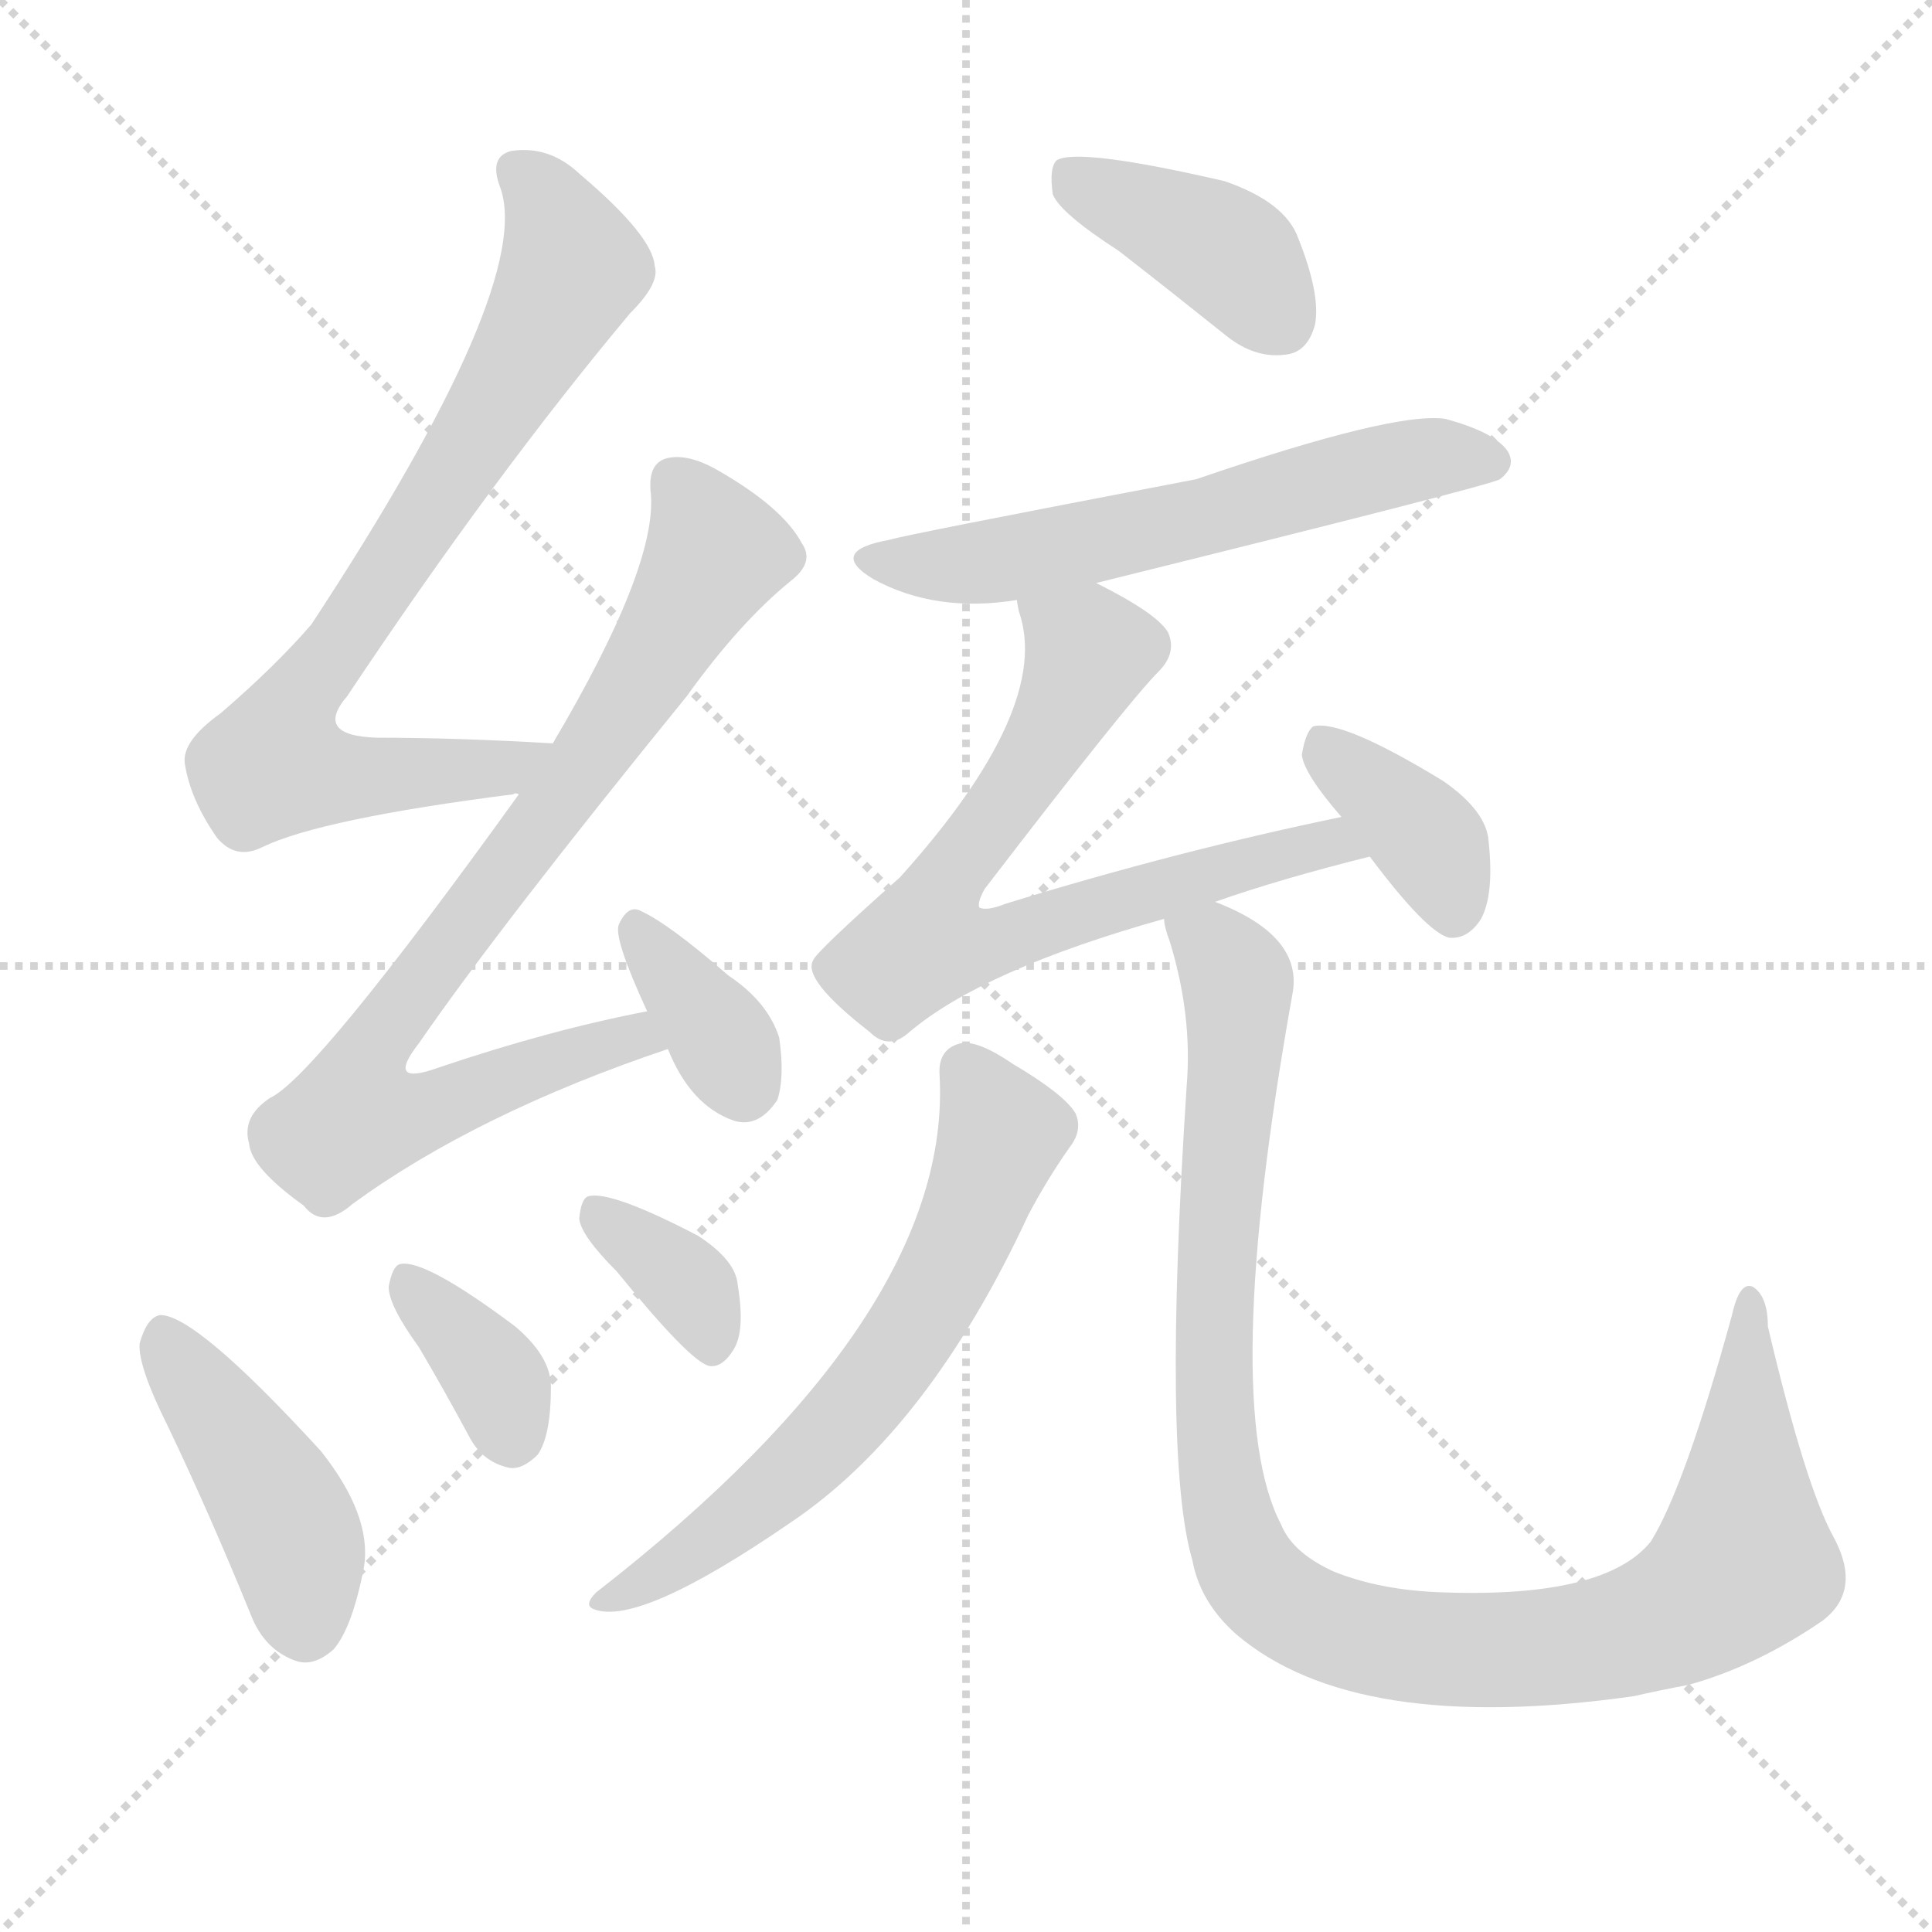
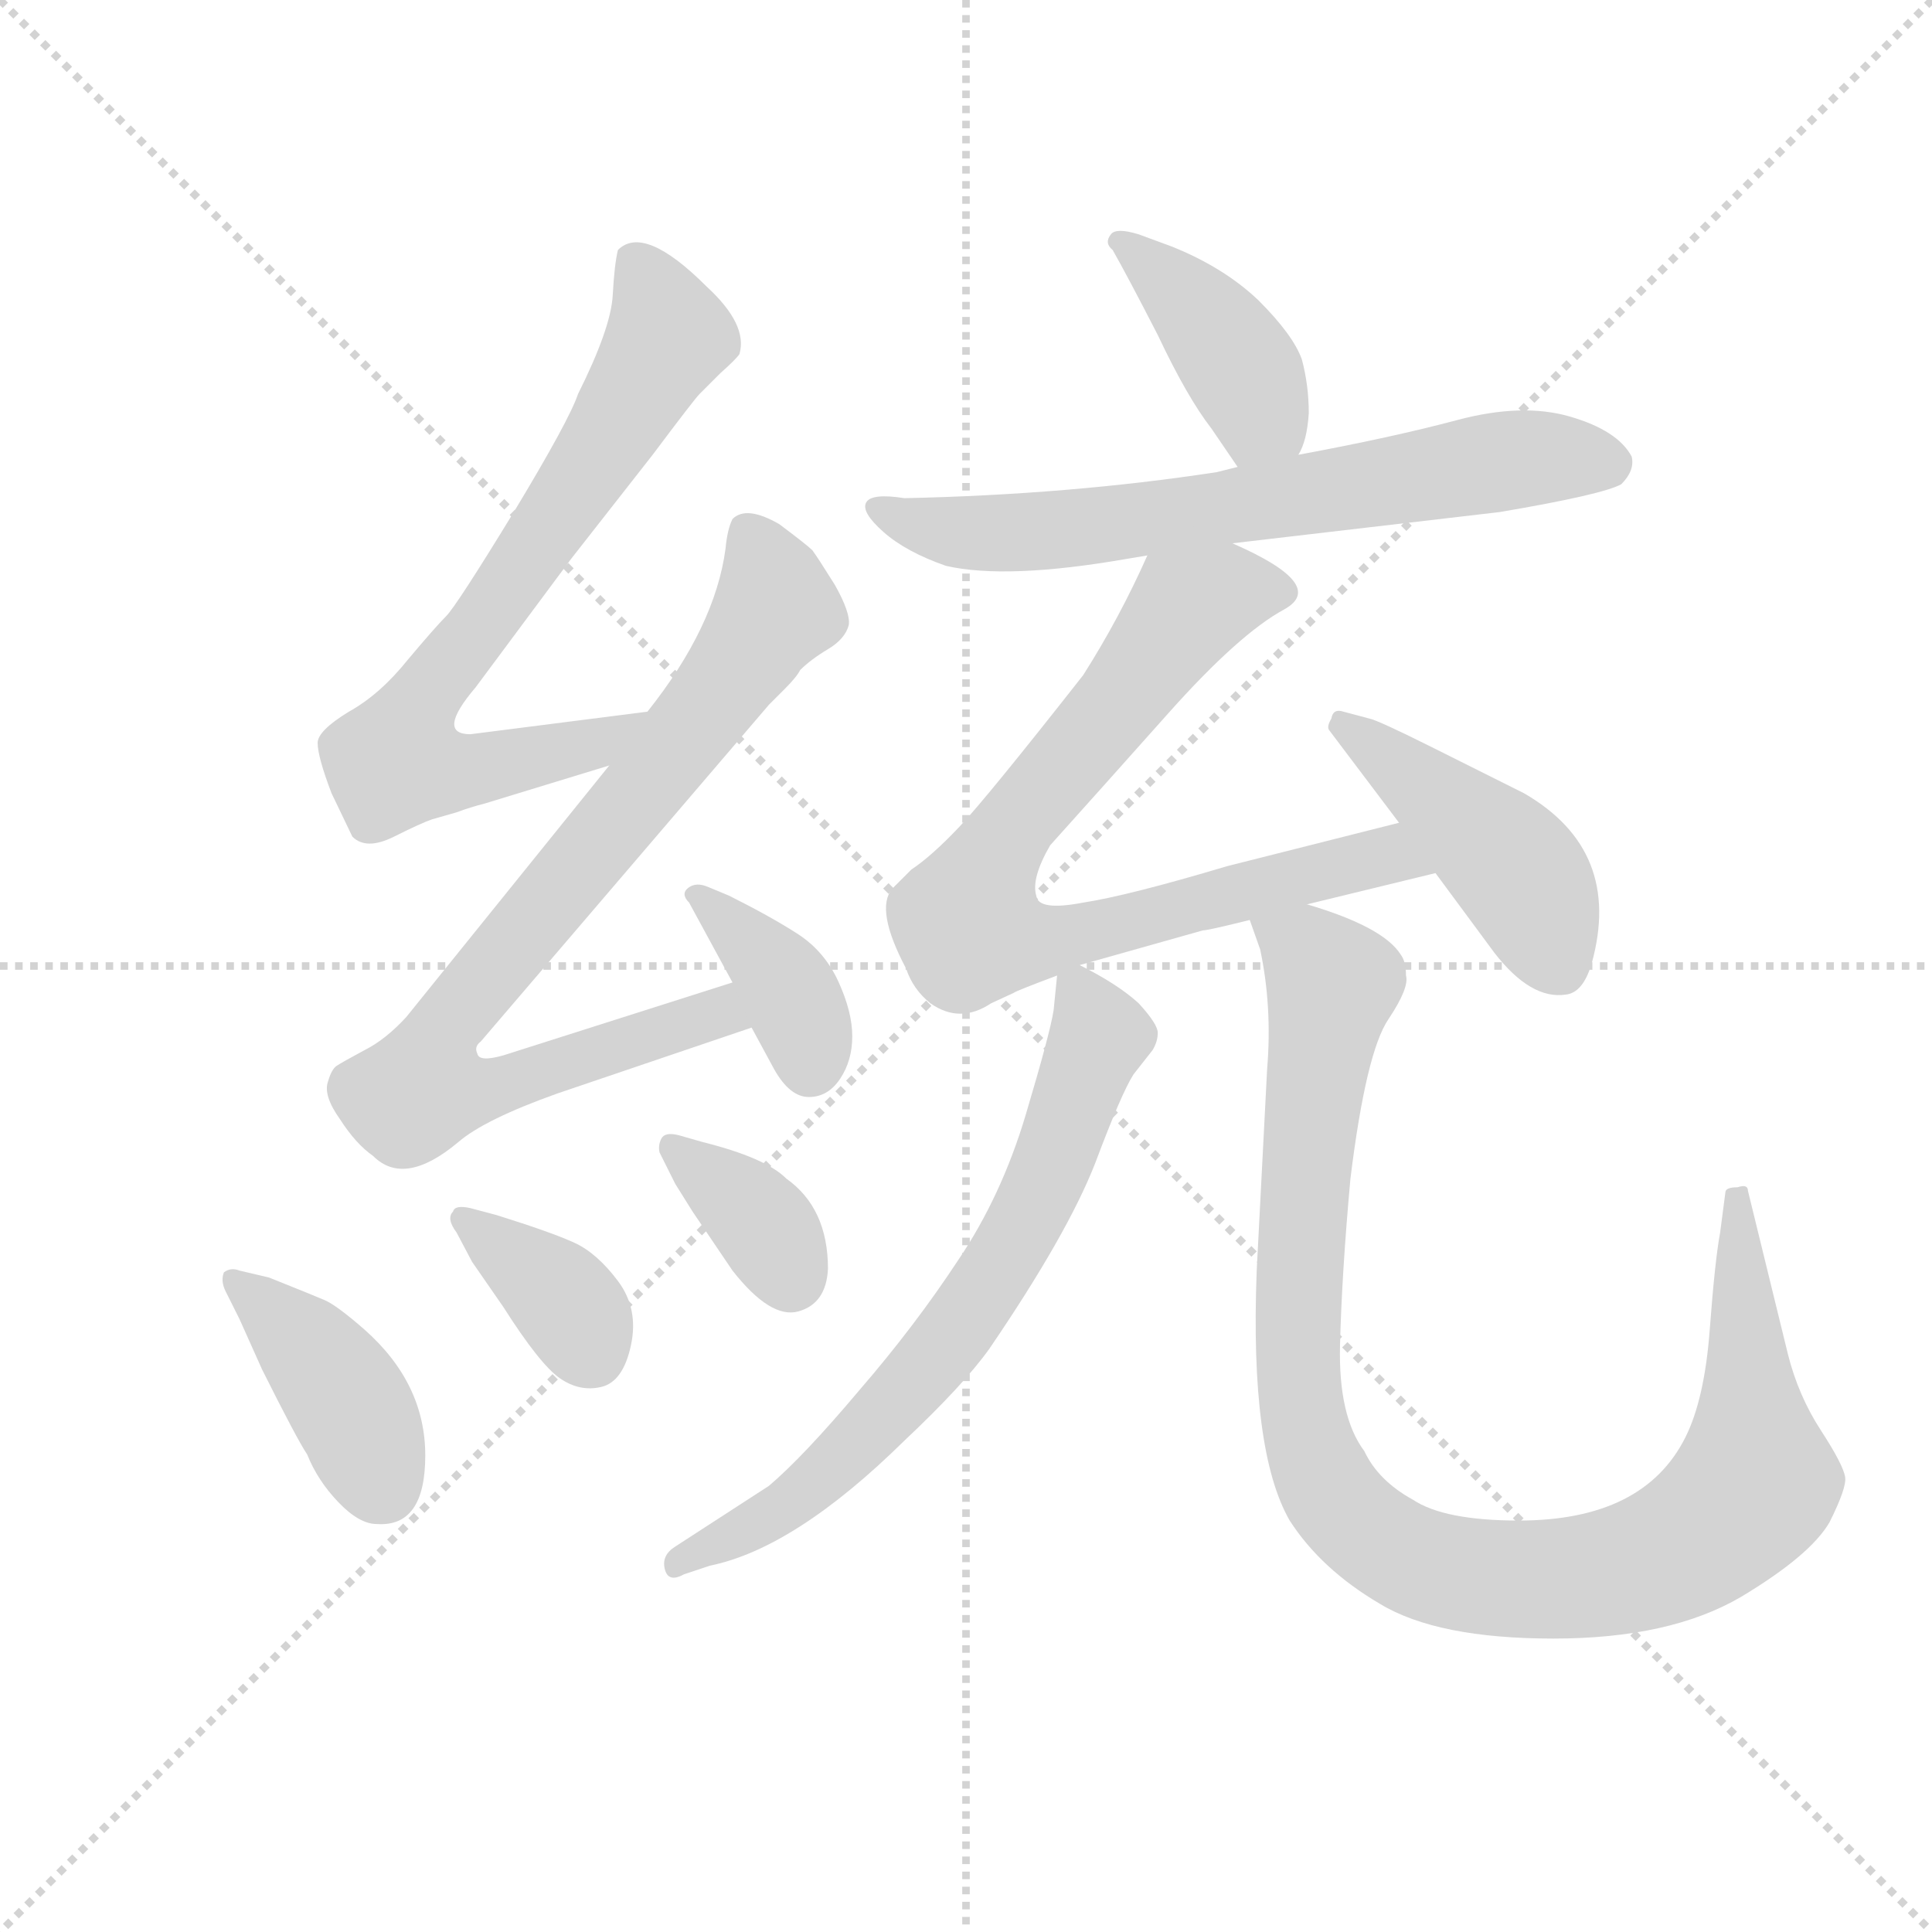
<svg xmlns="http://www.w3.org/2000/svg" version="1.1" viewBox="0 0 1024 1024">
  <g stroke="lightgray" stroke-dasharray="1,1" stroke-width="1" transform="scale(4, 4)">
    <line x1="0" y1="0" x2="256" y2="256" />
    <line x1="256" y1="0" x2="0" y2="256" />
    <line x1="128" y1="0" x2="128" y2="256" />
    <line x1="0" y1="128" x2="256" y2="128" />
  </g>
-   <g transform="scale(1, -1) translate(0, -900)">
+   <g transform="scale(0.92, -0.92) translate(60, -830)">
    <style type="text/css">
      
        @keyframes keyframes0 {
          from {
            stroke: blue;
-             stroke-dashoffset: 768;
+             stroke-dashoffset: 736;
            stroke-width: 128;
          }
          71% {
            animation-timing-function: step-end;
            stroke: blue;
            stroke-dashoffset: 0;
            stroke-width: 128;
          }
          to {
            stroke: black;
            stroke-width: 1024;
          }
        }
        #make-me-a-hanzi-animation-0 {
-           animation: keyframes0 0.875s both;
+           animation: keyframes0 0.849s both;
          animation-delay: 0s;
          animation-timing-function: linear;
        }
      
        @keyframes keyframes1 {
          from {
            stroke: blue;
-             stroke-dashoffset: 822;
+             stroke-dashoffset: 839;
            stroke-width: 128;
          }
          73% {
            animation-timing-function: step-end;
            stroke: blue;
            stroke-dashoffset: 0;
            stroke-width: 128;
          }
          to {
            stroke: black;
            stroke-width: 1024;
          }
        }
        #make-me-a-hanzi-animation-1 {
-           animation: keyframes1 0.919s both;
-           animation-delay: 0.875s;
+           animation: keyframes1 0.933s both;
+           animation-delay: 0.849s;
          animation-timing-function: linear;
        }
      
        @keyframes keyframes2 {
          from {
            stroke: blue;
-             stroke-dashoffset: 355;
+             stroke-dashoffset: 378;
+             stroke-width: 128;
+           }
+           55% {
+             animation-timing-function: step-end;
+             stroke: blue;
+             stroke-dashoffset: 0;
+             stroke-width: 128;
+           }
+           to {
+             stroke: black;
+             stroke-width: 1024;
+           }
+         }
+         #make-me-a-hanzi-animation-2 {
+           animation: keyframes2 0.558s both;
+           animation-delay: 1.782s;
+           animation-timing-function: linear;
+         }
+       
+         @keyframes keyframes3 {
+           from {
+             stroke: blue;
+             stroke-dashoffset: 405;
+             stroke-width: 128;
+           }
+           57% {
+             animation-timing-function: step-end;
+             stroke: blue;
+             stroke-dashoffset: 0;
+             stroke-width: 128;
+           }
+           to {
+             stroke: black;
+             stroke-width: 1024;
+           }
+         }
+         #make-me-a-hanzi-animation-3 {
+           animation: keyframes3 0.58s both;
+           animation-delay: 2.339s;
+           animation-timing-function: linear;
+         }
+       
+         @keyframes keyframes4 {
+           from {
+             stroke: blue;
+             stroke-dashoffset: 364;
            stroke-width: 128;
          }
          54% {
            animation-timing-function: step-end;
            stroke: blue;
            stroke-dashoffset: 0;
            stroke-width: 128;
          }
          to {
            stroke: black;
            stroke-width: 1024;
          }
        }
-         #make-me-a-hanzi-animation-2 {
-           animation: keyframes2 0.539s both;
-           animation-delay: 1.794s;
-           animation-timing-function: linear;
-         }
-       
-         @keyframes keyframes3 {
-           from {
-             stroke: blue;
-             stroke-dashoffset: 432;
-             stroke-width: 128;
-           }
-           58% {
-             animation-timing-function: step-end;
-             stroke: blue;
-             stroke-dashoffset: 0;
-             stroke-width: 128;
-           }
-           to {
-             stroke: black;
-             stroke-width: 1024;
-           }
-         }
-         #make-me-a-hanzi-animation-3 {
-           animation: keyframes3 0.602s both;
-           animation-delay: 2.333s;
-           animation-timing-function: linear;
-         }
-       
-         @keyframes keyframes4 {
-           from {
-             stroke: blue;
-             stroke-dashoffset: 357;
+         #make-me-a-hanzi-animation-4 {
+           animation: keyframes4 0.546s both;
+           animation-delay: 2.919s;
+           animation-timing-function: linear;
+         }
+       
+         @keyframes keyframes5 {
+           from {
+             stroke: blue;
+             stroke-dashoffset: 359;
            stroke-width: 128;
          }
          54% {
            animation-timing-function: step-end;
            stroke: blue;
            stroke-dashoffset: 0;
            stroke-width: 128;
          }
          to {
            stroke: black;
            stroke-width: 1024;
          }
        }
-         #make-me-a-hanzi-animation-4 {
-           animation: keyframes4 0.541s both;
-           animation-delay: 2.934s;
-           animation-timing-function: linear;
-         }
-       
-         @keyframes keyframes5 {
-           from {
-             stroke: blue;
-             stroke-dashoffset: 352;
-             stroke-width: 128;
-           }
-           53% {
-             animation-timing-function: step-end;
-             stroke: blue;
-             stroke-dashoffset: 0;
-             stroke-width: 128;
-           }
-           to {
-             stroke: black;
-             stroke-width: 1024;
-           }
-         }
        #make-me-a-hanzi-animation-5 {
-           animation: keyframes5 0.536s both;
-           animation-delay: 3.475s;
+           animation: keyframes5 0.542s both;
+           animation-delay: 3.465s;
          animation-timing-function: linear;
        }
      
        @keyframes keyframes6 {
          from {
            stroke: blue;
-             stroke-dashoffset: 397;
-             stroke-width: 128;
-           }
-           56% {
+             stroke-dashoffset: 410;
+             stroke-width: 128;
+           }
+           57% {
            animation-timing-function: step-end;
            stroke: blue;
            stroke-dashoffset: 0;
            stroke-width: 128;
          }
          to {
            stroke: black;
            stroke-width: 1024;
          }
        }
        #make-me-a-hanzi-animation-6 {
-           animation: keyframes6 0.573s both;
-           animation-delay: 4.011s;
+           animation: keyframes6 0.584s both;
+           animation-delay: 4.007s;
          animation-timing-function: linear;
        }
      
        @keyframes keyframes7 {
          from {
            stroke: blue;
-             stroke-dashoffset: 589;
-             stroke-width: 128;
-           }
-           66% {
+             stroke-dashoffset: 683;
+             stroke-width: 128;
+           }
+           69% {
            animation-timing-function: step-end;
            stroke: blue;
            stroke-dashoffset: 0;
            stroke-width: 128;
          }
          to {
            stroke: black;
            stroke-width: 1024;
          }
        }
        #make-me-a-hanzi-animation-7 {
-           animation: keyframes7 0.729s both;
-           animation-delay: 4.584s;
+           animation: keyframes7 0.806s both;
+           animation-delay: 4.591s;
          animation-timing-function: linear;
        }
      
        @keyframes keyframes8 {
          from {
            stroke: blue;
-             stroke-dashoffset: 711;
-             stroke-width: 128;
-           }
-           70% {
+             stroke-dashoffset: 807;
+             stroke-width: 128;
+           }
+           72% {
            animation-timing-function: step-end;
            stroke: blue;
            stroke-dashoffset: 0;
            stroke-width: 128;
          }
          to {
            stroke: black;
            stroke-width: 1024;
          }
        }
        #make-me-a-hanzi-animation-8 {
-           animation: keyframes8 0.829s both;
-           animation-delay: 5.314s;
+           animation: keyframes8 0.907s both;
+           animation-delay: 5.397s;
          animation-timing-function: linear;
        }
      
        @keyframes keyframes9 {
          from {
            stroke: blue;
-             stroke-dashoffset: 375;
-             stroke-width: 128;
-           }
-           55% {
+             stroke-dashoffset: 443;
+             stroke-width: 128;
+           }
+           59% {
            animation-timing-function: step-end;
            stroke: blue;
            stroke-dashoffset: 0;
            stroke-width: 128;
          }
          to {
            stroke: black;
            stroke-width: 1024;
          }
        }
        #make-me-a-hanzi-animation-9 {
-           animation: keyframes9 0.555s both;
-           animation-delay: 6.142s;
+           animation: keyframes9 0.611s both;
+           animation-delay: 6.304s;
          animation-timing-function: linear;
        }
      
        @keyframes keyframes10 {
          from {
            stroke: blue;
-             stroke-dashoffset: 631;
-             stroke-width: 128;
-           }
-           67% {
+             stroke-dashoffset: 688;
+             stroke-width: 128;
+           }
+           69% {
            animation-timing-function: step-end;
            stroke: blue;
            stroke-dashoffset: 0;
            stroke-width: 128;
          }
          to {
            stroke: black;
            stroke-width: 1024;
          }
        }
        #make-me-a-hanzi-animation-10 {
-           animation: keyframes10 0.764s both;
-           animation-delay: 6.698s;
+           animation: keyframes10 0.81s both;
+           animation-delay: 6.914s;
          animation-timing-function: linear;
        }
      
        @keyframes keyframes11 {
          from {
            stroke: blue;
-             stroke-dashoffset: 1039;
+             stroke-dashoffset: 1046;
            stroke-width: 128;
          }
          77% {
            animation-timing-function: step-end;
            stroke: blue;
            stroke-dashoffset: 0;
            stroke-width: 128;
          }
          to {
            stroke: black;
            stroke-width: 1024;
          }
        }
        #make-me-a-hanzi-animation-11 {
-           animation: keyframes11 1.096s both;
-           animation-delay: 7.461s;
+           animation: keyframes11 1.101s both;
+           animation-delay: 7.724s;
          animation-timing-function: linear;
        }
      
    </style>
-     <path d="M 293 506 Q 242 509 200 509 Q 166 510 184 531 Q 262 648 334 734 Q 350 750 347 759 Q 346 775 307 808 Q 291 823 271 820 Q 259 817 265 801 Q 284 750 165 569 Q 146 547 117 522 Q 96 507 98 495 Q 101 476 115 456 Q 125 444 139 451 Q 170 466 272 479 Q 273 480 275 479 C 305 482 323 504 293 506 Z" fill="lightgray" />
-     <path d="M 343 364 Q 291 354 232 334 Q 204 324 222 347 Q 264 408 364 531 Q 392 570 419 592 Q 432 602 425 612 Q 415 631 380 651 Q 364 660 353 657 Q 343 654 345 638 Q 348 599 293 506 L 275 479 Q 167 329 143 318 Q 128 308 132 294 Q 133 281 161 261 Q 171 248 187 262 Q 253 310 354 344 C 382 354 372 370 343 364 Z" fill="lightgray" />
-     <path d="M 354 344 Q 366 314 389 306 Q 402 302 412 317 Q 416 329 413 350 Q 407 369 386 383 Q 355 410 340 417 Q 333 421 328 410 Q 325 403 343 364 L 354 344 Z" fill="lightgray" />
-     <path d="M 89 144 Q 111 98 133 44 Q 140 26 156 20 Q 166 16 177 26 Q 187 38 193 70 Q 197 97 170 131 Q 104 203 85 203 Q 78 202 74 188 Q 73 176 89 144 Z" fill="lightgray" />
-     <path d="M 222 186 Q 235 164 249 138 Q 256 125 270 122 Q 277 121 285 129 Q 292 139 292 165 Q 292 181 273 197 Q 225 233 212 230 Q 208 229 206 218 Q 206 208 222 186 Z" fill="lightgray" />
-     <path d="M 327 226 Q 366 178 376 176 Q 383 175 389 185 Q 395 195 391 219 Q 390 232 370 245 Q 324 269 312 266 Q 308 265 307 254 Q 308 245 327 226 Z" fill="lightgray" />
-     <path d="M 593 767 Q 620 746 650 722 Q 665 710 681 712 Q 693 713 697 728 Q 700 744 688 774 Q 681 793 649 804 Q 571 822 560 815 Q 556 811 558 797 Q 562 787 593 767 Z" fill="lightgray" />
-     <path d="M 581 591 Q 791 643 795 646 Q 804 653 799 661 Q 792 671 766 678 Q 739 682 634 646 Q 477 616 472 614 Q 438 608 463 593 Q 496 575 539 582 L 581 591 Z" fill="lightgray" />
-     <path d="M 644 422 Q 678 434 726 446 C 755 453 740 473 711 467 Q 624 449 533 421 Q 523 417 519 419 Q 518 422 522 429 Q 598 528 614 544 Q 624 554 619 565 Q 613 575 581 591 C 555 605 533 611 539 582 Q 539 581 540 576 Q 558 525 477 435 Q 432 395 431 391 Q 425 381 461 353 Q 471 343 482 353 Q 521 386 617 413 L 644 422 Z" fill="lightgray" />
-     <path d="M 726 446 Q 756 406 768 403 Q 778 402 785 413 Q 792 426 789 454 Q 788 470 765 486 Q 711 519 696 515 Q 692 512 690 500 Q 691 490 711 467 L 726 446 Z" fill="lightgray" />
-     <path d="M 498 330 Q 505 203 316 56 Q 309 49 315 47 Q 339 38 419 93 Q 492 142 545 256 Q 555 275 567 292 Q 574 301 570 310 Q 564 320 537 336 Q 518 349 509 347 Q 497 344 498 330 Z" fill="lightgray" />
-     <path d="M 617 413 Q 617 409 620 401 Q 632 362 629 325 Q 616 127 632 73 Q 636 51 655 34 Q 718 -20 866 1 Q 879 4 895 7 Q 931 17 966 41 Q 987 57 972 85 Q 957 112 937 197 Q 937 213 929 218 Q 922 221 918 203 Q 893 112 875 83 Q 851 53 765 56 Q 732 57 707 67 Q 685 77 679 92 Q 646 155 685 373 Q 691 404 644 422 C 617 435 610 439 617 413 Z" fill="lightgray" />
+     <path d="M 313 420 L 211 407 Q 191 407 214 434 L 269 508 L 316 568 Q 340 600 343 603 L 355 615 Q 364 623 366 626 Q 371 643 347 665 Q 311 701 296 686 Q 294 678 293 660 Q 292 641 273 603 Q 268 588 236 535 Q 203 481 197 475 Q 191 469 175 450 Q 159 430 141 420 Q 123 409 123 402 Q 123 394 131 373 L 143 348 Q 151 340 167 348 Q 183 356 189 358 L 203 362 Q 211 365 219 367 L 291 389 C 320 398 343 424 313 420 Z" fill="lightgray" />
+     <path d="M 291 389 L 174 244 Q 162 231 150 225 Q 137 218 134 216 Q 131 214 129 207 Q 126 199 136 185 Q 145 171 155 164 Q 173 146 204 172 Q 219 185 261 200 L 373 238 C 401 248 391 273 362 264 L 230 222 Q 216 218 215 223 Q 213 227 217 230 L 383 424 L 392 433 Q 399 440 401 444 Q 407 450 417 456 Q 427 462 429 470 Q 430 477 421 493 Q 411 509 408 513 Q 405 516 389 528 Q 370 539 362 531 Q 359 525 358 514 Q 352 469 313 420 L 291 389 Z" fill="lightgray" />
+     <path d="M 373 238 L 386 214 Q 395 198 406 198 Q 417 198 424 208.5 Q 431 219 431 233 Q 431 247 423 264.5 Q 415 282 399.5 292 Q 384 302 360 314 L 348 319 Q 341 322 336.5 318.5 Q 332 315 337 310 L 362 264 L 373 238 Z" fill="lightgray" />
+     <path d="M 78 70 L 91 41 Q 111 1 117 -8 Q 123 -23 135 -35.5 Q 147 -48 157 -48 Q 185 -50 185 -8.5 Q 185 33 150 64 Q 134 78 127 81 Q 120 84 95 94 L 78 98 Q 73 100 69 97 Q 67 92 70 86 L 78 70 Z" fill="lightgray" />
+     <path d="M 211 134 Q 202 136 201 132 Q 197 128 203 120 L 212 103 L 230 77 Q 251 44 262.5 36 Q 274 28 286.5 31 Q 299 34 303.5 55 Q 308 76 296 92 Q 284 108 271 114 Q 258 120 226 130 L 211 134 Z" fill="lightgray" />
+     <path d="M 331 176 Q 323 178 321 174 Q 319 170 320 166 L 329 148 L 339 132 L 362 98 Q 384 70 400 74.5 Q 416 79 417 99 Q 417 134 393 151 Q 381 163 345 172 L 331 176 Z" fill="lightgray" />
+     <path d="M 688 568 Q 693 576 694 592 Q 694 608 690 623 Q 685 637 665 657 Q 645 676 615 688 L 596 695 Q 583 699 580 695 Q 576 690 581 686 Q 589 672 607 637 Q 624 601 638 583 Q 651 564 653 561 C 670 536 675 541 688 568 Z" fill="lightgray" />
+     <path d="M 650 517 L 804 535 Q 863 545 874 551 Q 882 559 880 567 Q 872 582 844.5 590 Q 817 598 779.5 588 Q 742 578 688 568 L 653 561 L 641 558 Q 556 545 461 543 Q 442 546 439 540.5 Q 436 535 449 523.5 Q 462 512 485 504 Q 520 496 589 508 L 601 510 L 650 517 Z" fill="lightgray" />
+     <path d="M 601 510 Q 585 474 564 441 Q 509 371 493 354 Q 477 337 465 329 L 454 318 Q 444 306 462 272 Q 466 260 476 252 Q 493 240 511 252 L 524 258 Q 525 259 549 268 L 562 274 L 633 294 Q 636 294 660 300 L 693 309 L 767 327 C 796 334 775 363 746 356 L 647 331 Q 590 314 564 310 Q 538 305 537 314 Q 534 324 545 343 Q 572 373 613 419 Q 654 465 680 479 Q 705 493 650 517 C 623 530 613 535 601 510 Z" fill="lightgray" />
+     <path d="M 767 327 L 801 281 Q 822 254 842 257 Q 852 258 857 275 Q 875 340 818 373 L 766 399 Q 734 415 729 416 L 714 420 Q 708 422 707 416 Q 704 411 706 409 L 746 356 L 767 327 Z" fill="lightgray" />
+     <path d="M 549 268 L 547 248 Q 545 235 531 188 Q 517 141 492 104 Q 467 66 435 29 Q 403 -9 383 -26 L 329 -61 Q 321 -66 323 -74 Q 325 -82 334 -77 L 349 -72 Q 398 -62 461 0 Q 495 32 510 53 Q 555 119 571 160 Q 586 200 593 211 L 604 225 Q 607 230 607 235 Q 607 240 596 252 Q 584 263 562 274 C 550 280 550 280 549 268 Z" fill="lightgray" />
+     <path d="M 660 300 L 666 283 Q 673 250 670 214 L 664 98 Q 660 -6 683 -46 Q 701 -74 735 -94 Q 768 -114 835 -114 Q 902 -114 943 -90 Q 983 -66 994 -47 Q 1004 -27 1003 -21 Q 1002 -14 989 6 Q 976 26 970 50 L 947 144 Q 947 148 941 146 Q 934 146 934 143 L 931 120 Q 928 104 925 64 Q 922 24 911 2 Q 887 -46 815 -46 Q 772 -46 754 -34 Q 734 -23 726 -6 Q 711 14 712 55 Q 713 96 718 151 Q 727 224 740 243 Q 752 261 750 268 Q 750 276 747 280 Q 737 296 693 309 C 665 319 653 323 660 300 Z" fill="lightgray" />
    <clipPath id="make-me-a-hanzi-clip-0">
-       <path d="M 293 506 Q 242 509 200 509 Q 166 510 184 531 Q 262 648 334 734 Q 350 750 347 759 Q 346 775 307 808 Q 291 823 271 820 Q 259 817 265 801 Q 284 750 165 569 Q 146 547 117 522 Q 96 507 98 495 Q 101 476 115 456 Q 125 444 139 451 Q 170 466 272 479 Q 273 480 275 479 C 305 482 323 504 293 506 Z" />
-     </clipPath>
-     <path clip-path="url(#make-me-a-hanzi-clip-0)" d="M 274 809 L 290 792 L 304 758 L 256 673 L 167 542 L 145 495 L 168 489 L 259 491 L 285 505" fill="none" id="make-me-a-hanzi-animation-0" stroke-dasharray="640 1280" stroke-linecap="round" />
+       <path d="M 313 420 L 211 407 Q 191 407 214 434 L 269 508 L 316 568 Q 340 600 343 603 L 355 615 Q 364 623 366 626 Q 371 643 347 665 Q 311 701 296 686 Q 294 678 293 660 Q 292 641 273 603 Q 268 588 236 535 Q 203 481 197 475 Q 191 469 175 450 Q 159 430 141 420 Q 123 409 123 402 Q 123 394 131 373 L 143 348 Q 151 340 167 348 Q 183 356 189 358 L 203 362 Q 211 365 219 367 L 291 389 C 320 398 343 424 313 420 Z" />
+     </clipPath>
+     <path clip-path="url(#make-me-a-hanzi-clip-0)" d="M 305 679 L 325 636 L 231 488 L 185 429 L 170 392 L 221 388 L 284 402 L 306 417" fill="none" id="make-me-a-hanzi-animation-0" stroke-dasharray="608 1216" stroke-linecap="round" />
    <clipPath id="make-me-a-hanzi-clip-1">
-       <path d="M 343 364 Q 291 354 232 334 Q 204 324 222 347 Q 264 408 364 531 Q 392 570 419 592 Q 432 602 425 612 Q 415 631 380 651 Q 364 660 353 657 Q 343 654 345 638 Q 348 599 293 506 L 275 479 Q 167 329 143 318 Q 128 308 132 294 Q 133 281 161 261 Q 171 248 187 262 Q 253 310 354 344 C 382 354 372 370 343 364 Z" />
-     </clipPath>
-     <path clip-path="url(#make-me-a-hanzi-clip-1)" d="M 359 643 L 380 607 L 306 489 L 207 359 L 192 333 L 188 307 L 217 308 L 336 351 L 344 345" fill="none" id="make-me-a-hanzi-animation-1" stroke-dasharray="694 1388" stroke-linecap="round" />
+       <path d="M 291 389 L 174 244 Q 162 231 150 225 Q 137 218 134 216 Q 131 214 129 207 Q 126 199 136 185 Q 145 171 155 164 Q 173 146 204 172 Q 219 185 261 200 L 373 238 C 401 248 391 273 362 264 L 230 222 Q 216 218 215 223 Q 213 227 217 230 L 383 424 L 392 433 Q 399 440 401 444 Q 407 450 417 456 Q 427 462 429 470 Q 430 477 421 493 Q 411 509 408 513 Q 405 516 389 528 Q 370 539 362 531 Q 359 525 358 514 Q 352 469 313 420 L 291 389 Z" />
+     </clipPath>
+     <path clip-path="url(#make-me-a-hanzi-clip-1)" d="M 370 524 L 387 479 L 309 372 L 195 237 L 183 203 L 227 204 L 354 247 L 364 242" fill="none" id="make-me-a-hanzi-animation-1" stroke-dasharray="711 1422" stroke-linecap="round" />
    <clipPath id="make-me-a-hanzi-clip-2">
-       <path d="M 354 344 Q 366 314 389 306 Q 402 302 412 317 Q 416 329 413 350 Q 407 369 386 383 Q 355 410 340 417 Q 333 421 328 410 Q 325 403 343 364 L 354 344 Z" />
-     </clipPath>
-     <path clip-path="url(#make-me-a-hanzi-clip-2)" d="M 338 407 L 394 325" fill="none" id="make-me-a-hanzi-animation-2" stroke-dasharray="227 454" stroke-linecap="round" />
+       <path d="M 373 238 L 386 214 Q 395 198 406 198 Q 417 198 424 208.5 Q 431 219 431 233 Q 431 247 423 264.5 Q 415 282 399.5 292 Q 384 302 360 314 L 348 319 Q 341 322 336.5 318.5 Q 332 315 337 310 L 362 264 L 373 238 Z" />
+     </clipPath>
+     <path clip-path="url(#make-me-a-hanzi-clip-2)" d="M 342 315 L 393 262 L 407 216" fill="none" id="make-me-a-hanzi-animation-2" stroke-dasharray="250 500" stroke-linecap="round" />
    <clipPath id="make-me-a-hanzi-clip-3">
-       <path d="M 89 144 Q 111 98 133 44 Q 140 26 156 20 Q 166 16 177 26 Q 187 38 193 70 Q 197 97 170 131 Q 104 203 85 203 Q 78 202 74 188 Q 73 176 89 144 Z" />
-     </clipPath>
-     <path clip-path="url(#make-me-a-hanzi-clip-3)" d="M 86 194 L 152 94 L 162 39" fill="none" id="make-me-a-hanzi-animation-3" stroke-dasharray="304 608" stroke-linecap="round" />
+       <path d="M 78 70 L 91 41 Q 111 1 117 -8 Q 123 -23 135 -35.5 Q 147 -48 157 -48 Q 185 -50 185 -8.5 Q 185 33 150 64 Q 134 78 127 81 Q 120 84 95 94 L 78 98 Q 73 100 69 97 Q 67 92 70 86 L 78 70 Z" />
+     </clipPath>
+     <path clip-path="url(#make-me-a-hanzi-clip-3)" d="M 74 92 L 138 27 L 160 -26" fill="none" id="make-me-a-hanzi-animation-3" stroke-dasharray="277 554" stroke-linecap="round" />
    <clipPath id="make-me-a-hanzi-clip-4">
-       <path d="M 222 186 Q 235 164 249 138 Q 256 125 270 122 Q 277 121 285 129 Q 292 139 292 165 Q 292 181 273 197 Q 225 233 212 230 Q 208 229 206 218 Q 206 208 222 186 Z" />
-     </clipPath>
-     <path clip-path="url(#make-me-a-hanzi-clip-4)" d="M 215 221 L 260 174 L 271 140" fill="none" id="make-me-a-hanzi-animation-4" stroke-dasharray="229 458" stroke-linecap="round" />
+       <path d="M 211 134 Q 202 136 201 132 Q 197 128 203 120 L 212 103 L 230 77 Q 251 44 262.5 36 Q 274 28 286.5 31 Q 299 34 303.5 55 Q 308 76 296 92 Q 284 108 271 114 Q 258 120 226 130 L 211 134 Z" />
+     </clipPath>
+     <path clip-path="url(#make-me-a-hanzi-clip-4)" d="M 207 127 L 264 82 L 280 51" fill="none" id="make-me-a-hanzi-animation-4" stroke-dasharray="236 472" stroke-linecap="round" />
    <clipPath id="make-me-a-hanzi-clip-5">
-       <path d="M 327 226 Q 366 178 376 176 Q 383 175 389 185 Q 395 195 391 219 Q 390 232 370 245 Q 324 269 312 266 Q 308 265 307 254 Q 308 245 327 226 Z" />
-     </clipPath>
-     <path clip-path="url(#make-me-a-hanzi-clip-5)" d="M 316 257 L 367 216 L 378 187" fill="none" id="make-me-a-hanzi-animation-5" stroke-dasharray="224 448" stroke-linecap="round" />
+       <path d="M 331 176 Q 323 178 321 174 Q 319 170 320 166 L 329 148 L 339 132 L 362 98 Q 384 70 400 74.5 Q 416 79 417 99 Q 417 134 393 151 Q 381 163 345 172 L 331 176 Z" />
+     </clipPath>
+     <path clip-path="url(#make-me-a-hanzi-clip-5)" d="M 327 169 L 379 125 L 395 94" fill="none" id="make-me-a-hanzi-animation-5" stroke-dasharray="231 462" stroke-linecap="round" />
    <clipPath id="make-me-a-hanzi-clip-6">
-       <path d="M 593 767 Q 620 746 650 722 Q 665 710 681 712 Q 693 713 697 728 Q 700 744 688 774 Q 681 793 649 804 Q 571 822 560 815 Q 556 811 558 797 Q 562 787 593 767 Z" />
-     </clipPath>
-     <path clip-path="url(#make-me-a-hanzi-clip-6)" d="M 565 809 L 651 765 L 679 730" fill="none" id="make-me-a-hanzi-animation-6" stroke-dasharray="269 538" stroke-linecap="round" />
+       <path d="M 688 568 Q 693 576 694 592 Q 694 608 690 623 Q 685 637 665 657 Q 645 676 615 688 L 596 695 Q 583 699 580 695 Q 576 690 581 686 Q 589 672 607 637 Q 624 601 638 583 Q 651 564 653 561 C 670 536 675 541 688 568 Z" />
+     </clipPath>
+     <path clip-path="url(#make-me-a-hanzi-clip-6)" d="M 584 691 L 633 648 L 657 614 L 664 598 L 657 569" fill="none" id="make-me-a-hanzi-animation-6" stroke-dasharray="282 564" stroke-linecap="round" />
    <clipPath id="make-me-a-hanzi-clip-7">
-       <path d="M 581 591 Q 791 643 795 646 Q 804 653 799 661 Q 792 671 766 678 Q 739 682 634 646 Q 477 616 472 614 Q 438 608 463 593 Q 496 575 539 582 L 581 591 Z" />
-     </clipPath>
-     <path clip-path="url(#make-me-a-hanzi-clip-7)" d="M 465 605 L 475 600 L 528 602 L 645 626 L 748 656 L 790 655" fill="none" id="make-me-a-hanzi-animation-7" stroke-dasharray="461 922" stroke-linecap="round" />
+       <path d="M 650 517 L 804 535 Q 863 545 874 551 Q 882 559 880 567 Q 872 582 844.5 590 Q 817 598 779.5 588 Q 742 578 688 568 L 653 561 L 641 558 Q 556 545 461 543 Q 442 546 439 540.5 Q 436 535 449 523.5 Q 462 512 485 504 Q 520 496 589 508 L 601 510 L 650 517 Z" />
+     </clipPath>
+     <path clip-path="url(#make-me-a-hanzi-clip-7)" d="M 445 538 L 494 523 L 528 523 L 805 564 L 867 564" fill="none" id="make-me-a-hanzi-animation-7" stroke-dasharray="555 1110" stroke-linecap="round" />
    <clipPath id="make-me-a-hanzi-clip-8">
-       <path d="M 644 422 Q 678 434 726 446 C 755 453 740 473 711 467 Q 624 449 533 421 Q 523 417 519 419 Q 518 422 522 429 Q 598 528 614 544 Q 624 554 619 565 Q 613 575 581 591 C 555 605 533 611 539 582 Q 539 581 540 576 Q 558 525 477 435 Q 432 395 431 391 Q 425 381 461 353 Q 471 343 482 353 Q 521 386 617 413 L 644 422 Z" />
-     </clipPath>
-     <path clip-path="url(#make-me-a-hanzi-clip-8)" d="M 547 580 L 577 556 L 551 501 L 499 431 L 489 402 L 521 399 L 663 444 L 705 454 L 717 448" fill="none" id="make-me-a-hanzi-animation-8" stroke-dasharray="583 1166" stroke-linecap="round" />
+       <path d="M 601 510 Q 585 474 564 441 Q 509 371 493 354 Q 477 337 465 329 L 454 318 Q 444 306 462 272 Q 466 260 476 252 Q 493 240 511 252 L 524 258 Q 525 259 549 268 L 562 274 L 633 294 Q 636 294 660 300 L 693 309 L 767 327 C 796 334 775 363 746 356 L 647 331 Q 590 314 564 310 Q 538 305 537 314 Q 534 324 545 343 Q 572 373 613 419 Q 654 465 680 479 Q 705 493 650 517 C 623 530 613 535 601 510 Z" />
+     </clipPath>
+     <path clip-path="url(#make-me-a-hanzi-clip-8)" d="M 677 489 L 648 490 L 624 479 L 525 355 L 496 298 L 531 286 L 729 335 L 748 335 L 759 328" fill="none" id="make-me-a-hanzi-animation-8" stroke-dasharray="679 1358" stroke-linecap="round" />
    <clipPath id="make-me-a-hanzi-clip-9">
-       <path d="M 726 446 Q 756 406 768 403 Q 778 402 785 413 Q 792 426 789 454 Q 788 470 765 486 Q 711 519 696 515 Q 692 512 690 500 Q 691 490 711 467 L 726 446 Z" />
-     </clipPath>
-     <path clip-path="url(#make-me-a-hanzi-clip-9)" d="M 700 509 L 753 459 L 770 416" fill="none" id="make-me-a-hanzi-animation-9" stroke-dasharray="247 494" stroke-linecap="round" />
+       <path d="M 767 327 L 801 281 Q 822 254 842 257 Q 852 258 857 275 Q 875 340 818 373 L 766 399 Q 734 415 729 416 L 714 420 Q 708 422 707 416 Q 704 411 706 409 L 746 356 L 767 327 Z" />
+     </clipPath>
+     <path clip-path="url(#make-me-a-hanzi-clip-9)" d="M 714 411 L 805 338 L 821 318 L 837 276" fill="none" id="make-me-a-hanzi-animation-9" stroke-dasharray="315 630" stroke-linecap="round" />
    <clipPath id="make-me-a-hanzi-clip-10">
-       <path d="M 498 330 Q 505 203 316 56 Q 309 49 315 47 Q 339 38 419 93 Q 492 142 545 256 Q 555 275 567 292 Q 574 301 570 310 Q 564 320 537 336 Q 518 349 509 347 Q 497 344 498 330 Z" />
-     </clipPath>
-     <path clip-path="url(#make-me-a-hanzi-clip-10)" d="M 512 333 L 531 300 L 517 259 L 485 198 L 450 150 L 400 101 L 319 51" fill="none" id="make-me-a-hanzi-animation-10" stroke-dasharray="503 1006" stroke-linecap="round" />
+       <path d="M 549 268 L 547 248 Q 545 235 531 188 Q 517 141 492 104 Q 467 66 435 29 Q 403 -9 383 -26 L 329 -61 Q 321 -66 323 -74 Q 325 -82 334 -77 L 349 -72 Q 398 -62 461 0 Q 495 32 510 53 Q 555 119 571 160 Q 586 200 593 211 L 604 225 Q 607 230 607 235 Q 607 240 596 252 Q 584 263 562 274 C 550 280 550 280 549 268 Z" />
+     </clipPath>
+     <path clip-path="url(#make-me-a-hanzi-clip-10)" d="M 560 262 L 573 232 L 518 102 L 475 43 L 417 -18 L 383 -44 L 330 -69" fill="none" id="make-me-a-hanzi-animation-10" stroke-dasharray="560 1120" stroke-linecap="round" />
    <clipPath id="make-me-a-hanzi-clip-11">
-       <path d="M 617 413 Q 617 409 620 401 Q 632 362 629 325 Q 616 127 632 73 Q 636 51 655 34 Q 718 -20 866 1 Q 879 4 895 7 Q 931 17 966 41 Q 987 57 972 85 Q 957 112 937 197 Q 937 213 929 218 Q 922 221 918 203 Q 893 112 875 83 Q 851 53 765 56 Q 732 57 707 67 Q 685 77 679 92 Q 646 155 685 373 Q 691 404 644 422 C 617 435 610 439 617 413 Z" />
-     </clipPath>
-     <path clip-path="url(#make-me-a-hanzi-clip-11)" d="M 626 409 L 645 398 L 656 380 L 643 171 L 653 89 L 663 66 L 677 52 L 713 34 L 765 25 L 834 29 L 891 45 L 922 69 L 925 80 L 928 211" fill="none" id="make-me-a-hanzi-animation-11" stroke-dasharray="911 1822" stroke-linecap="round" />
+       <path d="M 660 300 L 666 283 Q 673 250 670 214 L 664 98 Q 660 -6 683 -46 Q 701 -74 735 -94 Q 768 -114 835 -114 Q 902 -114 943 -90 Q 983 -66 994 -47 Q 1004 -27 1003 -21 Q 1002 -14 989 6 Q 976 26 970 50 L 947 144 Q 947 148 941 146 Q 934 146 934 143 L 931 120 Q 928 104 925 64 Q 922 24 911 2 Q 887 -46 815 -46 Q 772 -46 754 -34 Q 734 -23 726 -6 Q 711 14 712 55 Q 713 96 718 151 Q 727 224 740 243 Q 752 261 750 268 Q 750 276 747 280 Q 737 296 693 309 C 665 319 653 323 660 300 Z" />
+     </clipPath>
+     <path clip-path="url(#make-me-a-hanzi-clip-11)" d="M 667 298 L 695 281 L 708 263 L 694 176 L 688 35 L 695 -5 L 706 -29 L 734 -58 L 783 -77 L 859 -78 L 908 -62 L 938 -40 L 951 -24 L 941 136" fill="none" id="make-me-a-hanzi-animation-11" stroke-dasharray="918 1836" stroke-linecap="round" />
  </g>
</svg>
